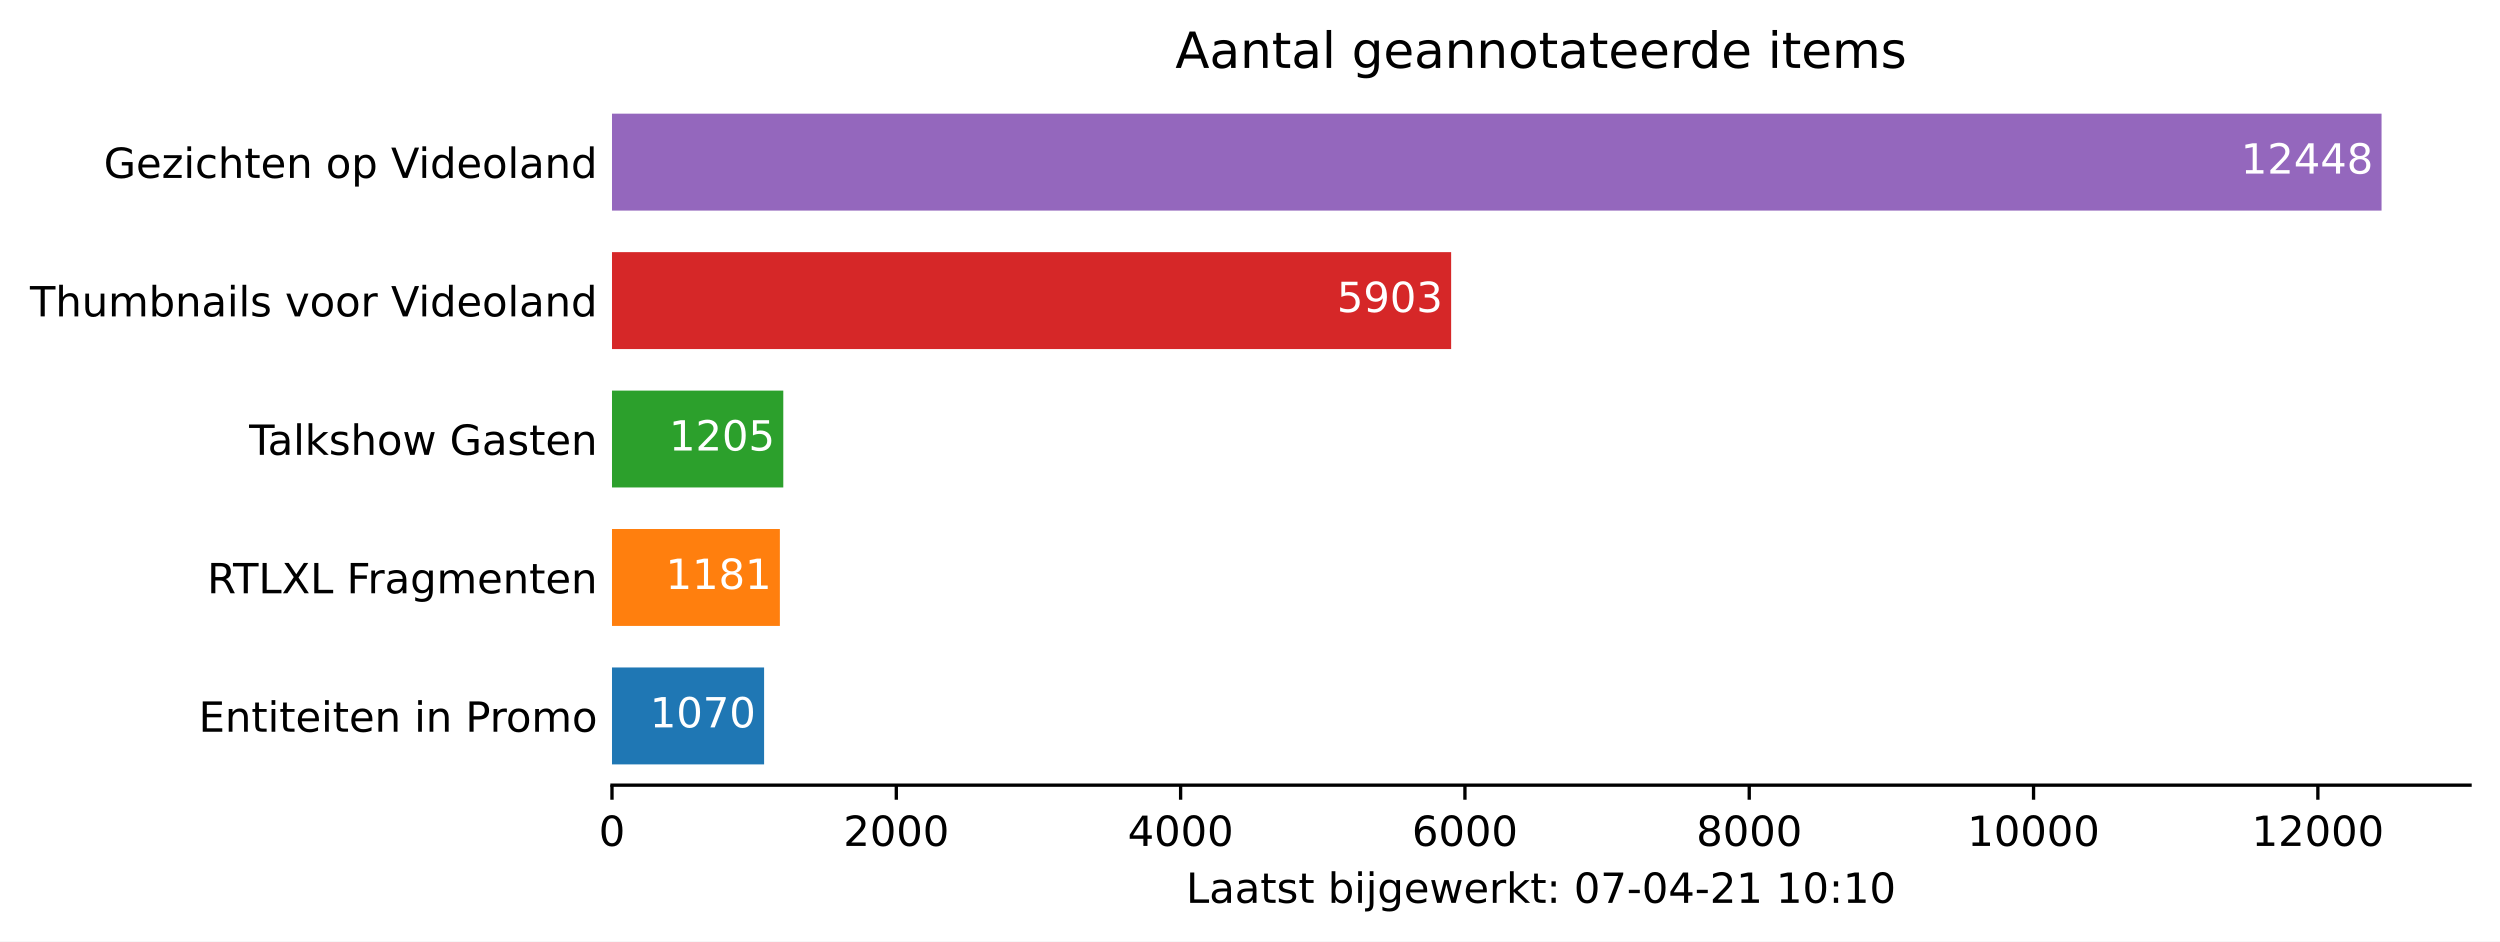
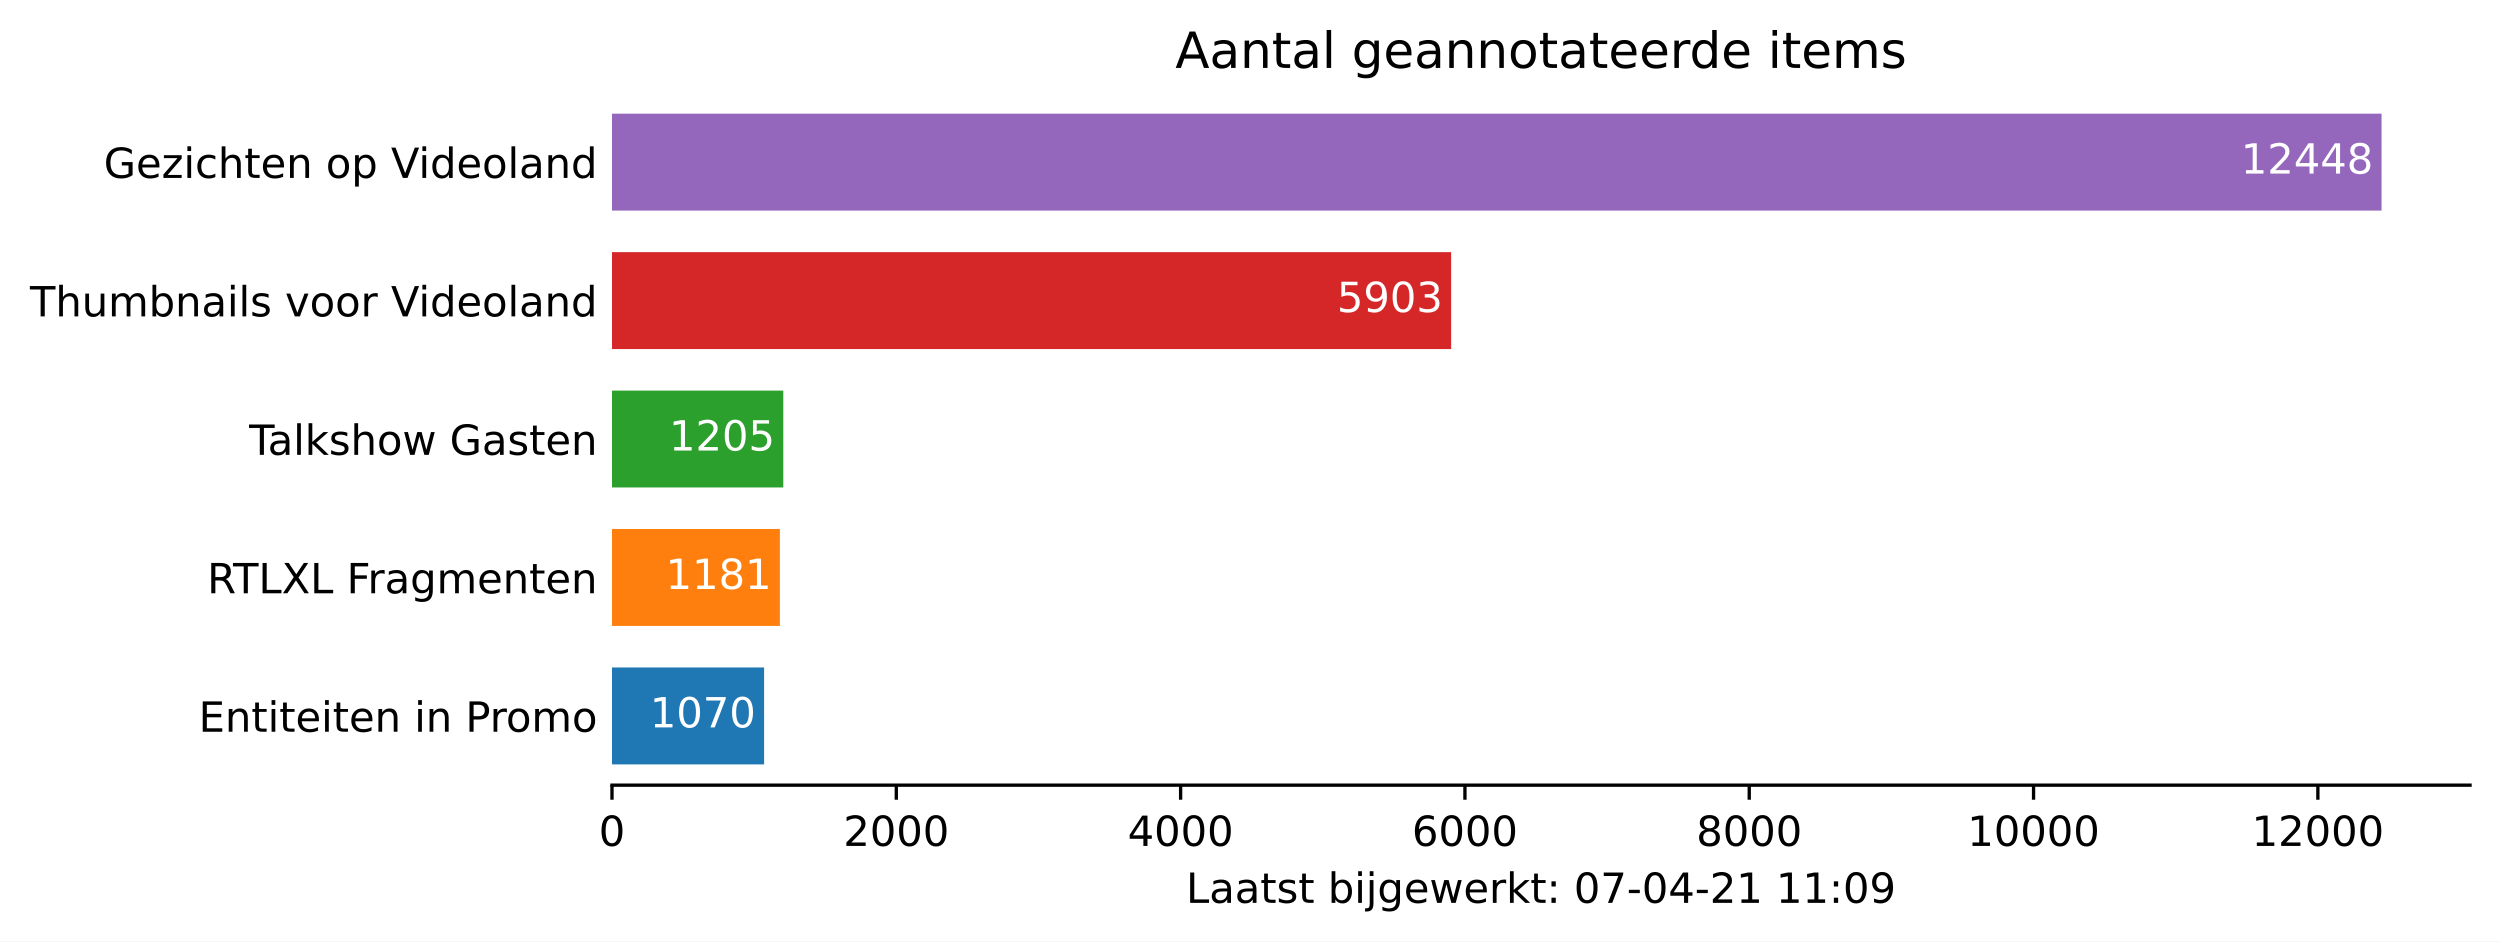
<svg xmlns="http://www.w3.org/2000/svg" xmlns:xlink="http://www.w3.org/1999/xlink" height="226.194pt" version="1.1" viewBox="0 0 600.633 226.194" width="600.633pt">
  <defs>
    <style type="text/css">*{stroke-linecap:butt;stroke-linejoin:round;}</style>
  </defs>
  <g id="figure_1">
    <g id="patch_1">
      <path d="M 0 226.194  L 600.633 226.194  L 600.633 0  L 0 0  z " style="fill:#ffffff;" />
    </g>
    <g id="axes_1">
      <g id="patch_2">
        <path d="M 147.033 188.638  L 593.433 188.638  L 593.433 22.318  L 147.033 22.318  z " style="fill:#ffffff;" />
      </g>
      <g id="patch_3">
-         <path clip-path="url(#p8b3deb8c3c)" d="M 147.033 183.649  L 183.577 183.649  L 183.577 160.364  L 147.033 160.364  z " style="fill:#1f77b4;" />
+         <path clip-path="url(#p3c1899b5cd)" d="M 147.033 183.649  L 183.577 183.649  L 183.577 160.364  L 147.033 160.364  z " style="fill:#1f77b4;" />
      </g>
      <g id="patch_4">
-         <path clip-path="url(#p8b3deb8c3c)" d="M 147.033 150.385  L 187.368 150.385  L 187.368 127.1  L 147.033 127.1  z " style="fill:#ff7f0e;" />
+         <path clip-path="url(#p3c1899b5cd)" d="M 147.033 150.385  L 187.368 150.385  L 187.368 127.1  L 147.033 127.1  z " style="fill:#ff7f0e;" />
      </g>
      <g id="patch_5">
-         <path clip-path="url(#p8b3deb8c3c)" d="M 147.033 117.121  L 188.188 117.121  L 188.188 93.836  L 147.033 93.836  z " style="fill:#2ca02c;" />
+         <path clip-path="url(#p3c1899b5cd)" d="M 147.033 117.121  L 188.188 117.121  L 188.188 93.836  L 147.033 93.836  z " style="fill:#2ca02c;" />
      </g>
      <g id="patch_6">
-         <path clip-path="url(#p8b3deb8c3c)" d="M 147.033 83.857  L 348.641 83.857  L 348.641 60.572  L 147.033 60.572  z " style="fill:#d62728;" />
+         <path clip-path="url(#p3c1899b5cd)" d="M 147.033 83.857  L 348.641 83.857  L 348.641 60.572  L 147.033 60.572  z " style="fill:#d62728;" />
      </g>
      <g id="patch_7">
-         <path clip-path="url(#p8b3deb8c3c)" d="M 147.033 50.593  L 572.176 50.593  L 572.176 27.308  L 147.033 27.308  z " style="fill:#9467bd;" />
+         <path clip-path="url(#p3c1899b5cd)" d="M 147.033 50.593  L 572.176 50.593  L 572.176 27.308  L 147.033 27.308  z " style="fill:#9467bd;" />
      </g>
      <g id="matplotlib.axis_1">
        <g id="xtick_1">
          <g id="line2d_1">
            <defs>
-               <path d="M 0 0  L 0 3.5  " id="mdaa1607846" style="stroke:#000000;stroke-width:0.8;" />
+               <path d="M 0 0  L 0 3.5  " id="m94988baccd" style="stroke:#000000;stroke-width:0.8;" />
            </defs>
            <g>
-               <use style="stroke:#000000;stroke-width:0.8;" x="147.033" xlink:href="#mdaa1607846" y="188.638" />
+               <use style="stroke:#000000;stroke-width:0.8;" x="147.033" xlink:href="#m94988baccd" y="188.638" />
            </g>
          </g>
          <g id="text_1">
            <g transform="translate(143.8516 203.2366)scale(0.1 -0.1)">
              <defs>
                <path d="M 2034 4250  Q 1547 4250 1301 3770  Q 1056 3291 1056 2328  Q 1056 1369 1301 889  Q 1547 409 2034 409  Q 2525 409 2770 889  Q 3016 1369 3016 2328  Q 3016 3291 2770 3770  Q 2525 4250 2034 4250  z M 2034 4750  Q 2819 4750 3233 4129  Q 3647 3509 3647 2328  Q 3647 1150 3233 529  Q 2819 -91 2034 -91  Q 1250 -91 836 529  Q 422 1150 422 2328  Q 422 3509 836 4129  Q 1250 4750 2034 4750  z " id="DejaVuSans-30" transform="scale(0.015625)" />
              </defs>
              <use xlink:href="#DejaVuSans-30" />
            </g>
          </g>
        </g>
        <g id="xtick_2">
          <g id="line2d_2">
            <g>
-               <use style="stroke:#000000;stroke-width:0.8;" x="215.34" xlink:href="#mdaa1607846" y="188.638" />
+               <use style="stroke:#000000;stroke-width:0.8;" x="215.34" xlink:href="#m94988baccd" y="188.638" />
            </g>
          </g>
          <g id="text_2">
            <g transform="translate(202.6148 203.2366)scale(0.1 -0.1)">
              <defs>
                <path d="M 1228 531  L 3431 531  L 3431 0  L 469 0  L 469 531  Q 828 903 1448 1529  Q 2069 2156 2228 2338  Q 2531 2678 2651 2914  Q 2772 3150 2772 3378  Q 2772 3750 2511 3984  Q 2250 4219 1831 4219  Q 1534 4219 1204 4116  Q 875 4013 500 3803  L 500 4441  Q 881 4594 1212 4672  Q 1544 4750 1819 4750  Q 2544 4750 2975 4387  Q 3406 4025 3406 3419  Q 3406 3131 3298 2873  Q 3191 2616 2906 2266  Q 2828 2175 2409 1742  Q 1991 1309 1228 531  z " id="DejaVuSans-32" transform="scale(0.015625)" />
              </defs>
              <use xlink:href="#DejaVuSans-32" />
              <use x="63.623" xlink:href="#DejaVuSans-30" />
              <use x="127.246" xlink:href="#DejaVuSans-30" />
              <use x="190.869" xlink:href="#DejaVuSans-30" />
            </g>
          </g>
        </g>
        <g id="xtick_3">
          <g id="line2d_3">
            <g>
-               <use style="stroke:#000000;stroke-width:0.8;" x="283.647" xlink:href="#mdaa1607846" y="188.638" />
+               <use style="stroke:#000000;stroke-width:0.8;" x="283.647" xlink:href="#m94988baccd" y="188.638" />
            </g>
          </g>
          <g id="text_3">
            <g transform="translate(270.9218 203.2366)scale(0.1 -0.1)">
              <defs>
                <path d="M 2419 4116  L 825 1625  L 2419 1625  L 2419 4116  z M 2253 4666  L 3047 4666  L 3047 1625  L 3713 1625  L 3713 1100  L 3047 1100  L 3047 0  L 2419 0  L 2419 1100  L 313 1100  L 313 1709  L 2253 4666  z " id="DejaVuSans-34" transform="scale(0.015625)" />
              </defs>
              <use xlink:href="#DejaVuSans-34" />
              <use x="63.623" xlink:href="#DejaVuSans-30" />
              <use x="127.246" xlink:href="#DejaVuSans-30" />
              <use x="190.869" xlink:href="#DejaVuSans-30" />
            </g>
          </g>
        </g>
        <g id="xtick_4">
          <g id="line2d_4">
            <g>
-               <use style="stroke:#000000;stroke-width:0.8;" x="351.954" xlink:href="#mdaa1607846" y="188.638" />
+               <use style="stroke:#000000;stroke-width:0.8;" x="351.954" xlink:href="#m94988baccd" y="188.638" />
            </g>
          </g>
          <g id="text_4">
            <g transform="translate(339.2289 203.2366)scale(0.1 -0.1)">
              <defs>
                <path d="M 2113 2584  Q 1688 2584 1439 2293  Q 1191 2003 1191 1497  Q 1191 994 1439 701  Q 1688 409 2113 409  Q 2538 409 2786 701  Q 3034 994 3034 1497  Q 3034 2003 2786 2293  Q 2538 2584 2113 2584  z M 3366 4563  L 3366 3988  Q 3128 4100 2886 4159  Q 2644 4219 2406 4219  Q 1781 4219 1451 3797  Q 1122 3375 1075 2522  Q 1259 2794 1537 2939  Q 1816 3084 2150 3084  Q 2853 3084 3261 2657  Q 3669 2231 3669 1497  Q 3669 778 3244 343  Q 2819 -91 2113 -91  Q 1303 -91 875 529  Q 447 1150 447 2328  Q 447 3434 972 4092  Q 1497 4750 2381 4750  Q 2619 4750 2861 4703  Q 3103 4656 3366 4563  z " id="DejaVuSans-36" transform="scale(0.015625)" />
              </defs>
              <use xlink:href="#DejaVuSans-36" />
              <use x="63.623" xlink:href="#DejaVuSans-30" />
              <use x="127.246" xlink:href="#DejaVuSans-30" />
              <use x="190.869" xlink:href="#DejaVuSans-30" />
            </g>
          </g>
        </g>
        <g id="xtick_5">
          <g id="line2d_5">
            <g>
-               <use style="stroke:#000000;stroke-width:0.8;" x="420.261" xlink:href="#mdaa1607846" y="188.638" />
+               <use style="stroke:#000000;stroke-width:0.8;" x="420.261" xlink:href="#m94988baccd" y="188.638" />
            </g>
          </g>
          <g id="text_5">
            <g transform="translate(407.5359 203.2366)scale(0.1 -0.1)">
              <defs>
                <path d="M 2034 2216  Q 1584 2216 1326 1975  Q 1069 1734 1069 1313  Q 1069 891 1326 650  Q 1584 409 2034 409  Q 2484 409 2743 651  Q 3003 894 3003 1313  Q 3003 1734 2745 1975  Q 2488 2216 2034 2216  z M 1403 2484  Q 997 2584 770 2862  Q 544 3141 544 3541  Q 544 4100 942 4425  Q 1341 4750 2034 4750  Q 2731 4750 3128 4425  Q 3525 4100 3525 3541  Q 3525 3141 3298 2862  Q 3072 2584 2669 2484  Q 3125 2378 3379 2068  Q 3634 1759 3634 1313  Q 3634 634 3220 271  Q 2806 -91 2034 -91  Q 1263 -91 848 271  Q 434 634 434 1313  Q 434 1759 690 2068  Q 947 2378 1403 2484  z M 1172 3481  Q 1172 3119 1398 2916  Q 1625 2713 2034 2713  Q 2441 2713 2670 2916  Q 2900 3119 2900 3481  Q 2900 3844 2670 4047  Q 2441 4250 2034 4250  Q 1625 4250 1398 4047  Q 1172 3844 1172 3481  z " id="DejaVuSans-38" transform="scale(0.015625)" />
              </defs>
              <use xlink:href="#DejaVuSans-38" />
              <use x="63.623" xlink:href="#DejaVuSans-30" />
              <use x="127.246" xlink:href="#DejaVuSans-30" />
              <use x="190.869" xlink:href="#DejaVuSans-30" />
            </g>
          </g>
        </g>
        <g id="xtick_6">
          <g id="line2d_6">
            <g>
-               <use style="stroke:#000000;stroke-width:0.8;" x="488.568" xlink:href="#mdaa1607846" y="188.638" />
+               <use style="stroke:#000000;stroke-width:0.8;" x="488.568" xlink:href="#m94988baccd" y="188.638" />
            </g>
          </g>
          <g id="text_6">
            <g transform="translate(472.6616 203.2366)scale(0.1 -0.1)">
              <defs>
                <path d="M 794 531  L 1825 531  L 1825 4091  L 703 3866  L 703 4441  L 1819 4666  L 2450 4666  L 2450 531  L 3481 531  L 3481 0  L 794 0  L 794 531  z " id="DejaVuSans-31" transform="scale(0.015625)" />
              </defs>
              <use xlink:href="#DejaVuSans-31" />
              <use x="63.623" xlink:href="#DejaVuSans-30" />
              <use x="127.246" xlink:href="#DejaVuSans-30" />
              <use x="190.869" xlink:href="#DejaVuSans-30" />
              <use x="254.492" xlink:href="#DejaVuSans-30" />
            </g>
          </g>
        </g>
        <g id="xtick_7">
          <g id="line2d_7">
            <g>
-               <use style="stroke:#000000;stroke-width:0.8;" x="556.875" xlink:href="#mdaa1607846" y="188.638" />
+               <use style="stroke:#000000;stroke-width:0.8;" x="556.875" xlink:href="#m94988baccd" y="188.638" />
            </g>
          </g>
          <g id="text_7">
            <g transform="translate(540.9686 203.2366)scale(0.1 -0.1)">
              <use xlink:href="#DejaVuSans-31" />
              <use x="63.623" xlink:href="#DejaVuSans-32" />
              <use x="127.246" xlink:href="#DejaVuSans-30" />
              <use x="190.869" xlink:href="#DejaVuSans-30" />
              <use x="254.492" xlink:href="#DejaVuSans-30" />
            </g>
          </g>
        </g>
        <g id="text_8">
          <g transform="translate(284.9578 216.9147)scale(0.1 -0.1)">
            <defs>
              <path d="M 628 4666  L 1259 4666  L 1259 531  L 3531 531  L 3531 0  L 628 0  L 628 4666  z " id="DejaVuSans-4c" transform="scale(0.015625)" />
              <path d="M 2194 1759  Q 1497 1759 1228 1600  Q 959 1441 959 1056  Q 959 750 1161 570  Q 1363 391 1709 391  Q 2188 391 2477 730  Q 2766 1069 2766 1631  L 2766 1759  L 2194 1759  z M 3341 1997  L 3341 0  L 2766 0  L 2766 531  Q 2569 213 2275 61  Q 1981 -91 1556 -91  Q 1019 -91 701 211  Q 384 513 384 1019  Q 384 1609 779 1909  Q 1175 2209 1959 2209  L 2766 2209  L 2766 2266  Q 2766 2663 2505 2880  Q 2244 3097 1772 3097  Q 1472 3097 1187 3025  Q 903 2953 641 2809  L 641 3341  Q 956 3463 1253 3523  Q 1550 3584 1831 3584  Q 2591 3584 2966 3190  Q 3341 2797 3341 1997  z " id="DejaVuSans-61" transform="scale(0.015625)" />
              <path d="M 1172 4494  L 1172 3500  L 2356 3500  L 2356 3053  L 1172 3053  L 1172 1153  Q 1172 725 1289 603  Q 1406 481 1766 481  L 2356 481  L 2356 0  L 1766 0  Q 1100 0 847 248  Q 594 497 594 1153  L 594 3053  L 172 3053  L 172 3500  L 594 3500  L 594 4494  L 1172 4494  z " id="DejaVuSans-74" transform="scale(0.015625)" />
              <path d="M 2834 3397  L 2834 2853  Q 2591 2978 2328 3040  Q 2066 3103 1784 3103  Q 1356 3103 1142 2972  Q 928 2841 928 2578  Q 928 2378 1081 2264  Q 1234 2150 1697 2047  L 1894 2003  Q 2506 1872 2764 1633  Q 3022 1394 3022 966  Q 3022 478 2636 193  Q 2250 -91 1575 -91  Q 1294 -91 989 -36  Q 684 19 347 128  L 347 722  Q 666 556 975 473  Q 1284 391 1588 391  Q 1994 391 2212 530  Q 2431 669 2431 922  Q 2431 1156 2273 1281  Q 2116 1406 1581 1522  L 1381 1569  Q 847 1681 609 1914  Q 372 2147 372 2553  Q 372 3047 722 3315  Q 1072 3584 1716 3584  Q 2034 3584 2315 3537  Q 2597 3491 2834 3397  z " id="DejaVuSans-73" transform="scale(0.015625)" />
              <path id="DejaVuSans-20" transform="scale(0.015625)" />
              <path d="M 3116 1747  Q 3116 2381 2855 2742  Q 2594 3103 2138 3103  Q 1681 3103 1420 2742  Q 1159 2381 1159 1747  Q 1159 1113 1420 752  Q 1681 391 2138 391  Q 2594 391 2855 752  Q 3116 1113 3116 1747  z M 1159 2969  Q 1341 3281 1617 3432  Q 1894 3584 2278 3584  Q 2916 3584 3314 3078  Q 3713 2572 3713 1747  Q 3713 922 3314 415  Q 2916 -91 2278 -91  Q 1894 -91 1617 61  Q 1341 213 1159 525  L 1159 0  L 581 0  L 581 4863  L 1159 4863  L 1159 2969  z " id="DejaVuSans-62" transform="scale(0.015625)" />
              <path d="M 603 3500  L 1178 3500  L 1178 0  L 603 0  L 603 3500  z M 603 4863  L 1178 4863  L 1178 4134  L 603 4134  L 603 4863  z " id="DejaVuSans-69" transform="scale(0.015625)" />
              <path d="M 603 3500  L 1178 3500  L 1178 -63  Q 1178 -731 923 -1031  Q 669 -1331 103 -1331  L -116 -1331  L -116 -844  L 38 -844  Q 366 -844 484 -692  Q 603 -541 603 -63  L 603 3500  z M 603 4863  L 1178 4863  L 1178 4134  L 603 4134  L 603 4863  z " id="DejaVuSans-6a" transform="scale(0.015625)" />
              <path d="M 2906 1791  Q 2906 2416 2648 2759  Q 2391 3103 1925 3103  Q 1463 3103 1205 2759  Q 947 2416 947 1791  Q 947 1169 1205 825  Q 1463 481 1925 481  Q 2391 481 2648 825  Q 2906 1169 2906 1791  z M 3481 434  Q 3481 -459 3084 -895  Q 2688 -1331 1869 -1331  Q 1566 -1331 1297 -1286  Q 1028 -1241 775 -1147  L 775 -588  Q 1028 -725 1275 -790  Q 1522 -856 1778 -856  Q 2344 -856 2625 -561  Q 2906 -266 2906 331  L 2906 616  Q 2728 306 2450 153  Q 2172 0 1784 0  Q 1141 0 747 490  Q 353 981 353 1791  Q 353 2603 747 3093  Q 1141 3584 1784 3584  Q 2172 3584 2450 3431  Q 2728 3278 2906 2969  L 2906 3500  L 3481 3500  L 3481 434  z " id="DejaVuSans-67" transform="scale(0.015625)" />
              <path d="M 3597 1894  L 3597 1613  L 953 1613  Q 991 1019 1311 708  Q 1631 397 2203 397  Q 2534 397 2845 478  Q 3156 559 3463 722  L 3463 178  Q 3153 47 2828 -22  Q 2503 -91 2169 -91  Q 1331 -91 842 396  Q 353 884 353 1716  Q 353 2575 817 3079  Q 1281 3584 2069 3584  Q 2775 3584 3186 3129  Q 3597 2675 3597 1894  z M 3022 2063  Q 3016 2534 2758 2815  Q 2500 3097 2075 3097  Q 1594 3097 1305 2825  Q 1016 2553 972 2059  L 3022 2063  z " id="DejaVuSans-65" transform="scale(0.015625)" />
              <path d="M 269 3500  L 844 3500  L 1563 769  L 2278 3500  L 2956 3500  L 3675 769  L 4391 3500  L 4966 3500  L 4050 0  L 3372 0  L 2619 2869  L 1863 0  L 1184 0  L 269 3500  z " id="DejaVuSans-77" transform="scale(0.015625)" />
              <path d="M 2631 2963  Q 2534 3019 2420 3045  Q 2306 3072 2169 3072  Q 1681 3072 1420 2755  Q 1159 2438 1159 1844  L 1159 0  L 581 0  L 581 3500  L 1159 3500  L 1159 2956  Q 1341 3275 1631 3429  Q 1922 3584 2338 3584  Q 2397 3584 2469 3576  Q 2541 3569 2628 3553  L 2631 2963  z " id="DejaVuSans-72" transform="scale(0.015625)" />
              <path d="M 581 4863  L 1159 4863  L 1159 1991  L 2875 3500  L 3609 3500  L 1753 1863  L 3688 0  L 2938 0  L 1159 1709  L 1159 0  L 581 0  L 581 4863  z " id="DejaVuSans-6b" transform="scale(0.015625)" />
              <path d="M 750 794  L 1409 794  L 1409 0  L 750 0  L 750 794  z M 750 3309  L 1409 3309  L 1409 2516  L 750 2516  L 750 3309  z " id="DejaVuSans-3a" transform="scale(0.015625)" />
              <path d="M 525 4666  L 3525 4666  L 3525 4397  L 1831 0  L 1172 0  L 2766 4134  L 525 4134  L 525 4666  z " id="DejaVuSans-37" transform="scale(0.015625)" />
              <path d="M 313 2009  L 1997 2009  L 1997 1497  L 313 1497  L 313 2009  z " id="DejaVuSans-2d" transform="scale(0.015625)" />
+               <path d="M 703 97  L 703 672  Q 941 559 1184 500  Q 1428 441 1663 441  Q 2288 441 2617 861  Q 2947 1281 2994 2138  Q 2813 1869 2534 1725  Q 2256 1581 1919 1581  Q 1219 1581 811 2004  Q 403 2428 403 3163  Q 403 3881 828 4315  Q 1253 4750 1959 4750  Q 2769 4750 3195 4129  Q 3622 3509 3622 2328  Q 3622 1225 3098 567  Q 2575 -91 1691 -91  Q 1453 -91 1209 -44  Q 966 3 703 97  z M 1959 2075  Q 2384 2075 2632 2365  Q 2881 2656 2881 3163  Q 2881 3666 2632 3958  Q 2384 4250 1959 4250  Q 1534 4250 1286 3958  Q 1038 3666 1038 3163  Q 1038 2656 1286 2365  Q 1534 2075 1959 2075  z " id="DejaVuSans-39" transform="scale(0.015625)" />
            </defs>
            <use xlink:href="#DejaVuSans-4c" />
            <use x="55.713" xlink:href="#DejaVuSans-61" />
            <use x="116.992" xlink:href="#DejaVuSans-61" />
            <use x="178.271" xlink:href="#DejaVuSans-74" />
            <use x="217.48" xlink:href="#DejaVuSans-73" />
            <use x="269.58" xlink:href="#DejaVuSans-74" />
            <use x="308.789" xlink:href="#DejaVuSans-20" />
            <use x="340.576" xlink:href="#DejaVuSans-62" />
            <use x="404.053" xlink:href="#DejaVuSans-69" />
            <use x="431.836" xlink:href="#DejaVuSans-6a" />
            <use x="459.619" xlink:href="#DejaVuSans-67" />
            <use x="523.096" xlink:href="#DejaVuSans-65" />
            <use x="584.619" xlink:href="#DejaVuSans-77" />
            <use x="666.406" xlink:href="#DejaVuSans-65" />
            <use x="727.93" xlink:href="#DejaVuSans-72" />
            <use x="769.043" xlink:href="#DejaVuSans-6b" />
            <use x="826.953" xlink:href="#DejaVuSans-74" />
            <use x="866.162" xlink:href="#DejaVuSans-3a" />
            <use x="899.854" xlink:href="#DejaVuSans-20" />
            <use x="931.641" xlink:href="#DejaVuSans-30" />
            <use x="995.264" xlink:href="#DejaVuSans-37" />
            <use x="1058.887" xlink:href="#DejaVuSans-2d" />
            <use x="1094.971" xlink:href="#DejaVuSans-30" />
            <use x="1158.594" xlink:href="#DejaVuSans-34" />
            <use x="1222.217" xlink:href="#DejaVuSans-2d" />
            <use x="1258.301" xlink:href="#DejaVuSans-32" />
            <use x="1321.924" xlink:href="#DejaVuSans-31" />
            <use x="1385.547" xlink:href="#DejaVuSans-20" />
            <use x="1417.334" xlink:href="#DejaVuSans-31" />
-             <use x="1480.957" xlink:href="#DejaVuSans-30" />
+             <use x="1480.957" xlink:href="#DejaVuSans-31" />
            <use x="1544.58" xlink:href="#DejaVuSans-3a" />
-             <use x="1578.271" xlink:href="#DejaVuSans-31" />
-             <use x="1641.895" xlink:href="#DejaVuSans-30" />
+             <use x="1578.271" xlink:href="#DejaVuSans-30" />
+             <use x="1641.895" xlink:href="#DejaVuSans-39" />
          </g>
        </g>
      </g>
      <g id="matplotlib.axis_2">
        <g id="ytick_1">
          <g id="line2d_8" />
          <g id="text_9">
            <g transform="translate(47.725 175.8053)scale(0.1 -0.1)">
              <defs>
                <path d="M 628 4666  L 3578 4666  L 3578 4134  L 1259 4134  L 1259 2753  L 3481 2753  L 3481 2222  L 1259 2222  L 1259 531  L 3634 531  L 3634 0  L 628 0  L 628 4666  z " id="DejaVuSans-45" transform="scale(0.015625)" />
                <path d="M 3513 2113  L 3513 0  L 2938 0  L 2938 2094  Q 2938 2591 2744 2837  Q 2550 3084 2163 3084  Q 1697 3084 1428 2787  Q 1159 2491 1159 1978  L 1159 0  L 581 0  L 581 3500  L 1159 3500  L 1159 2956  Q 1366 3272 1645 3428  Q 1925 3584 2291 3584  Q 2894 3584 3203 3211  Q 3513 2838 3513 2113  z " id="DejaVuSans-6e" transform="scale(0.015625)" />
                <path d="M 1259 4147  L 1259 2394  L 2053 2394  Q 2494 2394 2734 2622  Q 2975 2850 2975 3272  Q 2975 3691 2734 3919  Q 2494 4147 2053 4147  L 1259 4147  z M 628 4666  L 2053 4666  Q 2838 4666 3239 4311  Q 3641 3956 3641 3272  Q 3641 2581 3239 2228  Q 2838 1875 2053 1875  L 1259 1875  L 1259 0  L 628 0  L 628 4666  z " id="DejaVuSans-50" transform="scale(0.015625)" />
                <path d="M 1959 3097  Q 1497 3097 1228 2736  Q 959 2375 959 1747  Q 959 1119 1226 758  Q 1494 397 1959 397  Q 2419 397 2687 759  Q 2956 1122 2956 1747  Q 2956 2369 2687 2733  Q 2419 3097 1959 3097  z M 1959 3584  Q 2709 3584 3137 3096  Q 3566 2609 3566 1747  Q 3566 888 3137 398  Q 2709 -91 1959 -91  Q 1206 -91 779 398  Q 353 888 353 1747  Q 353 2609 779 3096  Q 1206 3584 1959 3584  z " id="DejaVuSans-6f" transform="scale(0.015625)" />
                <path d="M 3328 2828  Q 3544 3216 3844 3400  Q 4144 3584 4550 3584  Q 5097 3584 5394 3201  Q 5691 2819 5691 2113  L 5691 0  L 5113 0  L 5113 2094  Q 5113 2597 4934 2840  Q 4756 3084 4391 3084  Q 3944 3084 3684 2787  Q 3425 2491 3425 1978  L 3425 0  L 2847 0  L 2847 2094  Q 2847 2600 2669 2842  Q 2491 3084 2119 3084  Q 1678 3084 1418 2786  Q 1159 2488 1159 1978  L 1159 0  L 581 0  L 581 3500  L 1159 3500  L 1159 2956  Q 1356 3278 1631 3431  Q 1906 3584 2284 3584  Q 2666 3584 2933 3390  Q 3200 3197 3328 2828  z " id="DejaVuSans-6d" transform="scale(0.015625)" />
              </defs>
              <use xlink:href="#DejaVuSans-45" />
              <use x="63.184" xlink:href="#DejaVuSans-6e" />
              <use x="126.562" xlink:href="#DejaVuSans-74" />
              <use x="165.771" xlink:href="#DejaVuSans-69" />
              <use x="193.555" xlink:href="#DejaVuSans-74" />
              <use x="232.764" xlink:href="#DejaVuSans-65" />
              <use x="294.287" xlink:href="#DejaVuSans-69" />
              <use x="322.07" xlink:href="#DejaVuSans-74" />
              <use x="361.279" xlink:href="#DejaVuSans-65" />
              <use x="422.803" xlink:href="#DejaVuSans-6e" />
              <use x="486.182" xlink:href="#DejaVuSans-20" />
              <use x="517.969" xlink:href="#DejaVuSans-69" />
              <use x="545.752" xlink:href="#DejaVuSans-6e" />
              <use x="609.131" xlink:href="#DejaVuSans-20" />
              <use x="640.918" xlink:href="#DejaVuSans-50" />
              <use x="699.471" xlink:href="#DejaVuSans-72" />
              <use x="738.334" xlink:href="#DejaVuSans-6f" />
              <use x="799.516" xlink:href="#DejaVuSans-6d" />
              <use x="896.928" xlink:href="#DejaVuSans-6f" />
            </g>
          </g>
        </g>
        <g id="ytick_2">
          <g id="line2d_9" />
          <g id="text_10">
            <g transform="translate(49.77344 142.5413)scale(0.1 -0.1)">
              <defs>
                <path d="M 2841 2188  Q 3044 2119 3236 1894  Q 3428 1669 3622 1275  L 4263 0  L 3584 0  L 2988 1197  Q 2756 1666 2539 1819  Q 2322 1972 1947 1972  L 1259 1972  L 1259 0  L 628 0  L 628 4666  L 2053 4666  Q 2853 4666 3247 4331  Q 3641 3997 3641 3322  Q 3641 2881 3436 2590  Q 3231 2300 2841 2188  z M 1259 4147  L 1259 2491  L 2053 2491  Q 2509 2491 2742 2702  Q 2975 2913 2975 3322  Q 2975 3731 2742 3939  Q 2509 4147 2053 4147  L 1259 4147  z " id="DejaVuSans-52" transform="scale(0.015625)" />
                <path d="M -19 4666  L 3928 4666  L 3928 4134  L 2272 4134  L 2272 0  L 1638 0  L 1638 4134  L -19 4134  L -19 4666  z " id="DejaVuSans-54" transform="scale(0.015625)" />
                <path d="M 403 4666  L 1081 4666  L 2241 2931  L 3406 4666  L 4084 4666  L 2584 2425  L 4184 0  L 3506 0  L 2194 1984  L 872 0  L 191 0  L 1856 2491  L 403 4666  z " id="DejaVuSans-58" transform="scale(0.015625)" />
                <path d="M 628 4666  L 3309 4666  L 3309 4134  L 1259 4134  L 1259 2759  L 3109 2759  L 3109 2228  L 1259 2228  L 1259 0  L 628 0  L 628 4666  z " id="DejaVuSans-46" transform="scale(0.015625)" />
              </defs>
              <use xlink:href="#DejaVuSans-52" />
              <use x="62.232" xlink:href="#DejaVuSans-54" />
              <use x="123.316" xlink:href="#DejaVuSans-4c" />
              <use x="179.029" xlink:href="#DejaVuSans-58" />
              <use x="247.535" xlink:href="#DejaVuSans-4c" />
              <use x="303.248" xlink:href="#DejaVuSans-20" />
              <use x="335.035" xlink:href="#DejaVuSans-46" />
              <use x="385.305" xlink:href="#DejaVuSans-72" />
              <use x="426.418" xlink:href="#DejaVuSans-61" />
              <use x="487.697" xlink:href="#DejaVuSans-67" />
              <use x="551.174" xlink:href="#DejaVuSans-6d" />
              <use x="648.586" xlink:href="#DejaVuSans-65" />
              <use x="710.109" xlink:href="#DejaVuSans-6e" />
              <use x="773.488" xlink:href="#DejaVuSans-74" />
              <use x="812.697" xlink:href="#DejaVuSans-65" />
              <use x="874.221" xlink:href="#DejaVuSans-6e" />
            </g>
          </g>
        </g>
        <g id="ytick_3">
          <g id="line2d_10" />
          <g id="text_11">
            <g transform="translate(59.85938 109.2773)scale(0.1 -0.1)">
              <defs>
                <path d="M 603 4863  L 1178 4863  L 1178 0  L 603 0  L 603 4863  z " id="DejaVuSans-6c" transform="scale(0.015625)" />
                <path d="M 3513 2113  L 3513 0  L 2938 0  L 2938 2094  Q 2938 2591 2744 2837  Q 2550 3084 2163 3084  Q 1697 3084 1428 2787  Q 1159 2491 1159 1978  L 1159 0  L 581 0  L 581 4863  L 1159 4863  L 1159 2956  Q 1366 3272 1645 3428  Q 1925 3584 2291 3584  Q 2894 3584 3203 3211  Q 3513 2838 3513 2113  z " id="DejaVuSans-68" transform="scale(0.015625)" />
                <path d="M 3809 666  L 3809 1919  L 2778 1919  L 2778 2438  L 4434 2438  L 4434 434  Q 4069 175 3628 42  Q 3188 -91 2688 -91  Q 1594 -91 976 548  Q 359 1188 359 2328  Q 359 3472 976 4111  Q 1594 4750 2688 4750  Q 3144 4750 3555 4637  Q 3966 4525 4313 4306  L 4313 3634  Q 3963 3931 3569 4081  Q 3175 4231 2741 4231  Q 1884 4231 1454 3753  Q 1025 3275 1025 2328  Q 1025 1384 1454 906  Q 1884 428 2741 428  Q 3075 428 3337 486  Q 3600 544 3809 666  z " id="DejaVuSans-47" transform="scale(0.015625)" />
              </defs>
              <use xlink:href="#DejaVuSans-54" />
              <use x="44.584" xlink:href="#DejaVuSans-61" />
              <use x="105.863" xlink:href="#DejaVuSans-6c" />
              <use x="133.646" xlink:href="#DejaVuSans-6b" />
              <use x="191.557" xlink:href="#DejaVuSans-73" />
              <use x="243.656" xlink:href="#DejaVuSans-68" />
              <use x="307.035" xlink:href="#DejaVuSans-6f" />
              <use x="368.217" xlink:href="#DejaVuSans-77" />
              <use x="450.004" xlink:href="#DejaVuSans-20" />
              <use x="481.791" xlink:href="#DejaVuSans-47" />
              <use x="559.281" xlink:href="#DejaVuSans-61" />
              <use x="620.561" xlink:href="#DejaVuSans-73" />
              <use x="672.66" xlink:href="#DejaVuSans-74" />
              <use x="711.869" xlink:href="#DejaVuSans-65" />
              <use x="773.393" xlink:href="#DejaVuSans-6e" />
            </g>
          </g>
        </g>
        <g id="ytick_4">
          <g id="line2d_11" />
          <g id="text_12">
            <g transform="translate(7.2 76.01334)scale(0.1 -0.1)">
              <defs>
                <path d="M 544 1381  L 544 3500  L 1119 3500  L 1119 1403  Q 1119 906 1312 657  Q 1506 409 1894 409  Q 2359 409 2629 706  Q 2900 1003 2900 1516  L 2900 3500  L 3475 3500  L 3475 0  L 2900 0  L 2900 538  Q 2691 219 2414 64  Q 2138 -91 1772 -91  Q 1169 -91 856 284  Q 544 659 544 1381  z M 1991 3584  L 1991 3584  z " id="DejaVuSans-75" transform="scale(0.015625)" />
                <path d="M 191 3500  L 800 3500  L 1894 563  L 2988 3500  L 3597 3500  L 2284 0  L 1503 0  L 191 3500  z " id="DejaVuSans-76" transform="scale(0.015625)" />
                <path d="M 1831 0  L 50 4666  L 709 4666  L 2188 738  L 3669 4666  L 4325 4666  L 2547 0  L 1831 0  z " id="DejaVuSans-56" transform="scale(0.015625)" />
                <path d="M 2906 2969  L 2906 4863  L 3481 4863  L 3481 0  L 2906 0  L 2906 525  Q 2725 213 2448 61  Q 2172 -91 1784 -91  Q 1150 -91 751 415  Q 353 922 353 1747  Q 353 2572 751 3078  Q 1150 3584 1784 3584  Q 2172 3584 2448 3432  Q 2725 3281 2906 2969  z M 947 1747  Q 947 1113 1208 752  Q 1469 391 1925 391  Q 2381 391 2643 752  Q 2906 1113 2906 1747  Q 2906 2381 2643 2742  Q 2381 3103 1925 3103  Q 1469 3103 1208 2742  Q 947 2381 947 1747  z " id="DejaVuSans-64" transform="scale(0.015625)" />
              </defs>
              <use xlink:href="#DejaVuSans-54" />
              <use x="61.084" xlink:href="#DejaVuSans-68" />
              <use x="124.463" xlink:href="#DejaVuSans-75" />
              <use x="187.842" xlink:href="#DejaVuSans-6d" />
              <use x="285.254" xlink:href="#DejaVuSans-62" />
              <use x="348.73" xlink:href="#DejaVuSans-6e" />
              <use x="412.109" xlink:href="#DejaVuSans-61" />
              <use x="473.389" xlink:href="#DejaVuSans-69" />
              <use x="501.172" xlink:href="#DejaVuSans-6c" />
              <use x="528.955" xlink:href="#DejaVuSans-73" />
              <use x="581.055" xlink:href="#DejaVuSans-20" />
              <use x="612.842" xlink:href="#DejaVuSans-76" />
              <use x="672.021" xlink:href="#DejaVuSans-6f" />
              <use x="733.203" xlink:href="#DejaVuSans-6f" />
              <use x="794.385" xlink:href="#DejaVuSans-72" />
              <use x="835.498" xlink:href="#DejaVuSans-20" />
              <use x="867.285" xlink:href="#DejaVuSans-56" />
              <use x="933.443" xlink:href="#DejaVuSans-69" />
              <use x="961.227" xlink:href="#DejaVuSans-64" />
              <use x="1024.703" xlink:href="#DejaVuSans-65" />
              <use x="1086.227" xlink:href="#DejaVuSans-6f" />
              <use x="1147.408" xlink:href="#DejaVuSans-6c" />
              <use x="1175.191" xlink:href="#DejaVuSans-61" />
              <use x="1236.471" xlink:href="#DejaVuSans-6e" />
              <use x="1299.85" xlink:href="#DejaVuSans-64" />
            </g>
          </g>
        </g>
        <g id="ytick_5">
          <g id="line2d_12" />
          <g id="text_13">
            <g transform="translate(24.92813 42.74934)scale(0.1 -0.1)">
              <defs>
                <path d="M 353 3500  L 3084 3500  L 3084 2975  L 922 459  L 3084 459  L 3084 0  L 275 0  L 275 525  L 2438 3041  L 353 3041  L 353 3500  z " id="DejaVuSans-7a" transform="scale(0.015625)" />
                <path d="M 3122 3366  L 3122 2828  Q 2878 2963 2633 3030  Q 2388 3097 2138 3097  Q 1578 3097 1268 2742  Q 959 2388 959 1747  Q 959 1106 1268 751  Q 1578 397 2138 397  Q 2388 397 2633 464  Q 2878 531 3122 666  L 3122 134  Q 2881 22 2623 -34  Q 2366 -91 2075 -91  Q 1284 -91 818 406  Q 353 903 353 1747  Q 353 2603 823 3093  Q 1294 3584 2113 3584  Q 2378 3584 2631 3529  Q 2884 3475 3122 3366  z " id="DejaVuSans-63" transform="scale(0.015625)" />
                <path d="M 1159 525  L 1159 -1331  L 581 -1331  L 581 3500  L 1159 3500  L 1159 2969  Q 1341 3281 1617 3432  Q 1894 3584 2278 3584  Q 2916 3584 3314 3078  Q 3713 2572 3713 1747  Q 3713 922 3314 415  Q 2916 -91 2278 -91  Q 1894 -91 1617 61  Q 1341 213 1159 525  z M 3116 1747  Q 3116 2381 2855 2742  Q 2594 3103 2138 3103  Q 1681 3103 1420 2742  Q 1159 2381 1159 1747  Q 1159 1113 1420 752  Q 1681 391 2138 391  Q 2594 391 2855 752  Q 3116 1113 3116 1747  z " id="DejaVuSans-70" transform="scale(0.015625)" />
              </defs>
              <use xlink:href="#DejaVuSans-47" />
              <use x="77.49" xlink:href="#DejaVuSans-65" />
              <use x="139.014" xlink:href="#DejaVuSans-7a" />
              <use x="191.504" xlink:href="#DejaVuSans-69" />
              <use x="219.287" xlink:href="#DejaVuSans-63" />
              <use x="274.268" xlink:href="#DejaVuSans-68" />
              <use x="337.646" xlink:href="#DejaVuSans-74" />
              <use x="376.855" xlink:href="#DejaVuSans-65" />
              <use x="438.379" xlink:href="#DejaVuSans-6e" />
              <use x="501.758" xlink:href="#DejaVuSans-20" />
              <use x="533.545" xlink:href="#DejaVuSans-6f" />
              <use x="594.727" xlink:href="#DejaVuSans-70" />
              <use x="658.203" xlink:href="#DejaVuSans-20" />
              <use x="689.99" xlink:href="#DejaVuSans-56" />
              <use x="756.148" xlink:href="#DejaVuSans-69" />
              <use x="783.932" xlink:href="#DejaVuSans-64" />
              <use x="847.408" xlink:href="#DejaVuSans-65" />
              <use x="908.932" xlink:href="#DejaVuSans-6f" />
              <use x="970.113" xlink:href="#DejaVuSans-6c" />
              <use x="997.896" xlink:href="#DejaVuSans-61" />
              <use x="1059.176" xlink:href="#DejaVuSans-6e" />
              <use x="1122.555" xlink:href="#DejaVuSans-64" />
            </g>
          </g>
        </g>
      </g>
      <g id="patch_8">
        <path d="M 147.033 188.638  L 593.433 188.638  " style="fill:none;stroke:#000000;stroke-linecap:square;stroke-linejoin:miter;stroke-width:0.8;" />
      </g>
      <g id="text_14">
        <g style="fill:#ffffff;" transform="translate(156.1271 174.7655)scale(0.1 -0.1)">
          <use xlink:href="#DejaVuSans-31" />
          <use x="63.623" xlink:href="#DejaVuSans-30" />
          <use x="127.246" xlink:href="#DejaVuSans-37" />
          <use x="190.869" xlink:href="#DejaVuSans-30" />
        </g>
      </g>
      <g id="text_15">
        <g style="fill:#ffffff;" transform="translate(159.9181 141.5015)scale(0.1 -0.1)">
          <use xlink:href="#DejaVuSans-31" />
          <use x="63.623" xlink:href="#DejaVuSans-31" />
          <use x="127.246" xlink:href="#DejaVuSans-38" />
          <use x="190.869" xlink:href="#DejaVuSans-31" />
        </g>
      </g>
      <g id="text_16">
        <g style="fill:#ffffff;" transform="translate(160.7378 108.2375)scale(0.1 -0.1)">
          <defs>
            <path d="M 691 4666  L 3169 4666  L 3169 4134  L 1269 4134  L 1269 2991  Q 1406 3038 1543 3061  Q 1681 3084 1819 3084  Q 2600 3084 3056 2656  Q 3513 2228 3513 1497  Q 3513 744 3044 326  Q 2575 -91 1722 -91  Q 1428 -91 1123 -41  Q 819 9 494 109  L 494 744  Q 775 591 1075 516  Q 1375 441 1709 441  Q 2250 441 2565 725  Q 2881 1009 2881 1497  Q 2881 1984 2565 2268  Q 2250 2553 1709 2553  Q 1456 2553 1204 2497  Q 953 2441 691 2322  L 691 4666  z " id="DejaVuSans-35" transform="scale(0.015625)" />
          </defs>
          <use xlink:href="#DejaVuSans-31" />
          <use x="63.623" xlink:href="#DejaVuSans-32" />
          <use x="127.246" xlink:href="#DejaVuSans-30" />
          <use x="190.869" xlink:href="#DejaVuSans-35" />
        </g>
      </g>
      <g id="text_17">
        <g style="fill:#ffffff;" transform="translate(321.191 74.9735)scale(0.1 -0.1)">
          <defs>
-             <path d="M 703 97  L 703 672  Q 941 559 1184 500  Q 1428 441 1663 441  Q 2288 441 2617 861  Q 2947 1281 2994 2138  Q 2813 1869 2534 1725  Q 2256 1581 1919 1581  Q 1219 1581 811 2004  Q 403 2428 403 3163  Q 403 3881 828 4315  Q 1253 4750 1959 4750  Q 2769 4750 3195 4129  Q 3622 3509 3622 2328  Q 3622 1225 3098 567  Q 2575 -91 1691 -91  Q 1453 -91 1209 -44  Q 966 3 703 97  z M 1959 2075  Q 2384 2075 2632 2365  Q 2881 2656 2881 3163  Q 2881 3666 2632 3958  Q 2384 4250 1959 4250  Q 1534 4250 1286 3958  Q 1038 3666 1038 3163  Q 1038 2656 1286 2365  Q 1534 2075 1959 2075  z " id="DejaVuSans-39" transform="scale(0.015625)" />
            <path d="M 2597 2516  Q 3050 2419 3304 2112  Q 3559 1806 3559 1356  Q 3559 666 3084 287  Q 2609 -91 1734 -91  Q 1441 -91 1130 -33  Q 819 25 488 141  L 488 750  Q 750 597 1062 519  Q 1375 441 1716 441  Q 2309 441 2620 675  Q 2931 909 2931 1356  Q 2931 1769 2642 2001  Q 2353 2234 1838 2234  L 1294 2234  L 1294 2753  L 1863 2753  Q 2328 2753 2575 2939  Q 2822 3125 2822 3475  Q 2822 3834 2567 4026  Q 2313 4219 1838 4219  Q 1578 4219 1281 4162  Q 984 4106 628 3988  L 628 4550  Q 988 4650 1302 4700  Q 1616 4750 1894 4750  Q 2613 4750 3031 4423  Q 3450 4097 3450 3541  Q 3450 3153 3228 2886  Q 3006 2619 2597 2516  z " id="DejaVuSans-33" transform="scale(0.015625)" />
          </defs>
          <use xlink:href="#DejaVuSans-35" />
          <use x="63.623" xlink:href="#DejaVuSans-39" />
          <use x="127.246" xlink:href="#DejaVuSans-30" />
          <use x="190.869" xlink:href="#DejaVuSans-33" />
        </g>
      </g>
      <g id="text_18">
        <g style="fill:#ffffff;" transform="translate(538.3632 41.7095)scale(0.1 -0.1)">
          <use xlink:href="#DejaVuSans-31" />
          <use x="63.623" xlink:href="#DejaVuSans-32" />
          <use x="127.246" xlink:href="#DejaVuSans-34" />
          <use x="190.869" xlink:href="#DejaVuSans-34" />
          <use x="254.492" xlink:href="#DejaVuSans-38" />
        </g>
      </g>
      <g id="text_19">
        <g transform="translate(282.3769 16.31812)scale(0.12 -0.12)">
          <defs>
            <path d="M 2188 4044  L 1331 1722  L 3047 1722  L 2188 4044  z M 1831 4666  L 2547 4666  L 4325 0  L 3669 0  L 3244 1197  L 1141 1197  L 716 0  L 50 0  L 1831 4666  z " id="DejaVuSans-41" transform="scale(0.015625)" />
          </defs>
          <use xlink:href="#DejaVuSans-41" />
          <use x="68.408" xlink:href="#DejaVuSans-61" />
          <use x="129.688" xlink:href="#DejaVuSans-6e" />
          <use x="193.066" xlink:href="#DejaVuSans-74" />
          <use x="232.275" xlink:href="#DejaVuSans-61" />
          <use x="293.555" xlink:href="#DejaVuSans-6c" />
          <use x="321.338" xlink:href="#DejaVuSans-20" />
          <use x="353.125" xlink:href="#DejaVuSans-67" />
          <use x="416.602" xlink:href="#DejaVuSans-65" />
          <use x="478.125" xlink:href="#DejaVuSans-61" />
          <use x="539.404" xlink:href="#DejaVuSans-6e" />
          <use x="602.783" xlink:href="#DejaVuSans-6e" />
          <use x="666.162" xlink:href="#DejaVuSans-6f" />
          <use x="727.344" xlink:href="#DejaVuSans-74" />
          <use x="766.553" xlink:href="#DejaVuSans-61" />
          <use x="827.832" xlink:href="#DejaVuSans-74" />
          <use x="867.041" xlink:href="#DejaVuSans-65" />
          <use x="928.564" xlink:href="#DejaVuSans-65" />
          <use x="990.088" xlink:href="#DejaVuSans-72" />
          <use x="1029.451" xlink:href="#DejaVuSans-64" />
          <use x="1092.928" xlink:href="#DejaVuSans-65" />
          <use x="1154.451" xlink:href="#DejaVuSans-20" />
          <use x="1186.238" xlink:href="#DejaVuSans-69" />
          <use x="1214.021" xlink:href="#DejaVuSans-74" />
          <use x="1253.23" xlink:href="#DejaVuSans-65" />
          <use x="1314.754" xlink:href="#DejaVuSans-6d" />
          <use x="1412.166" xlink:href="#DejaVuSans-73" />
        </g>
      </g>
    </g>
  </g>
  <defs>
-     <clipPath id="p8b3deb8c3c">
+     <clipPath id="p3c1899b5cd">
      <rect height="166.32" width="446.4" x="147.033" y="22.318" />
    </clipPath>
  </defs>
</svg>
